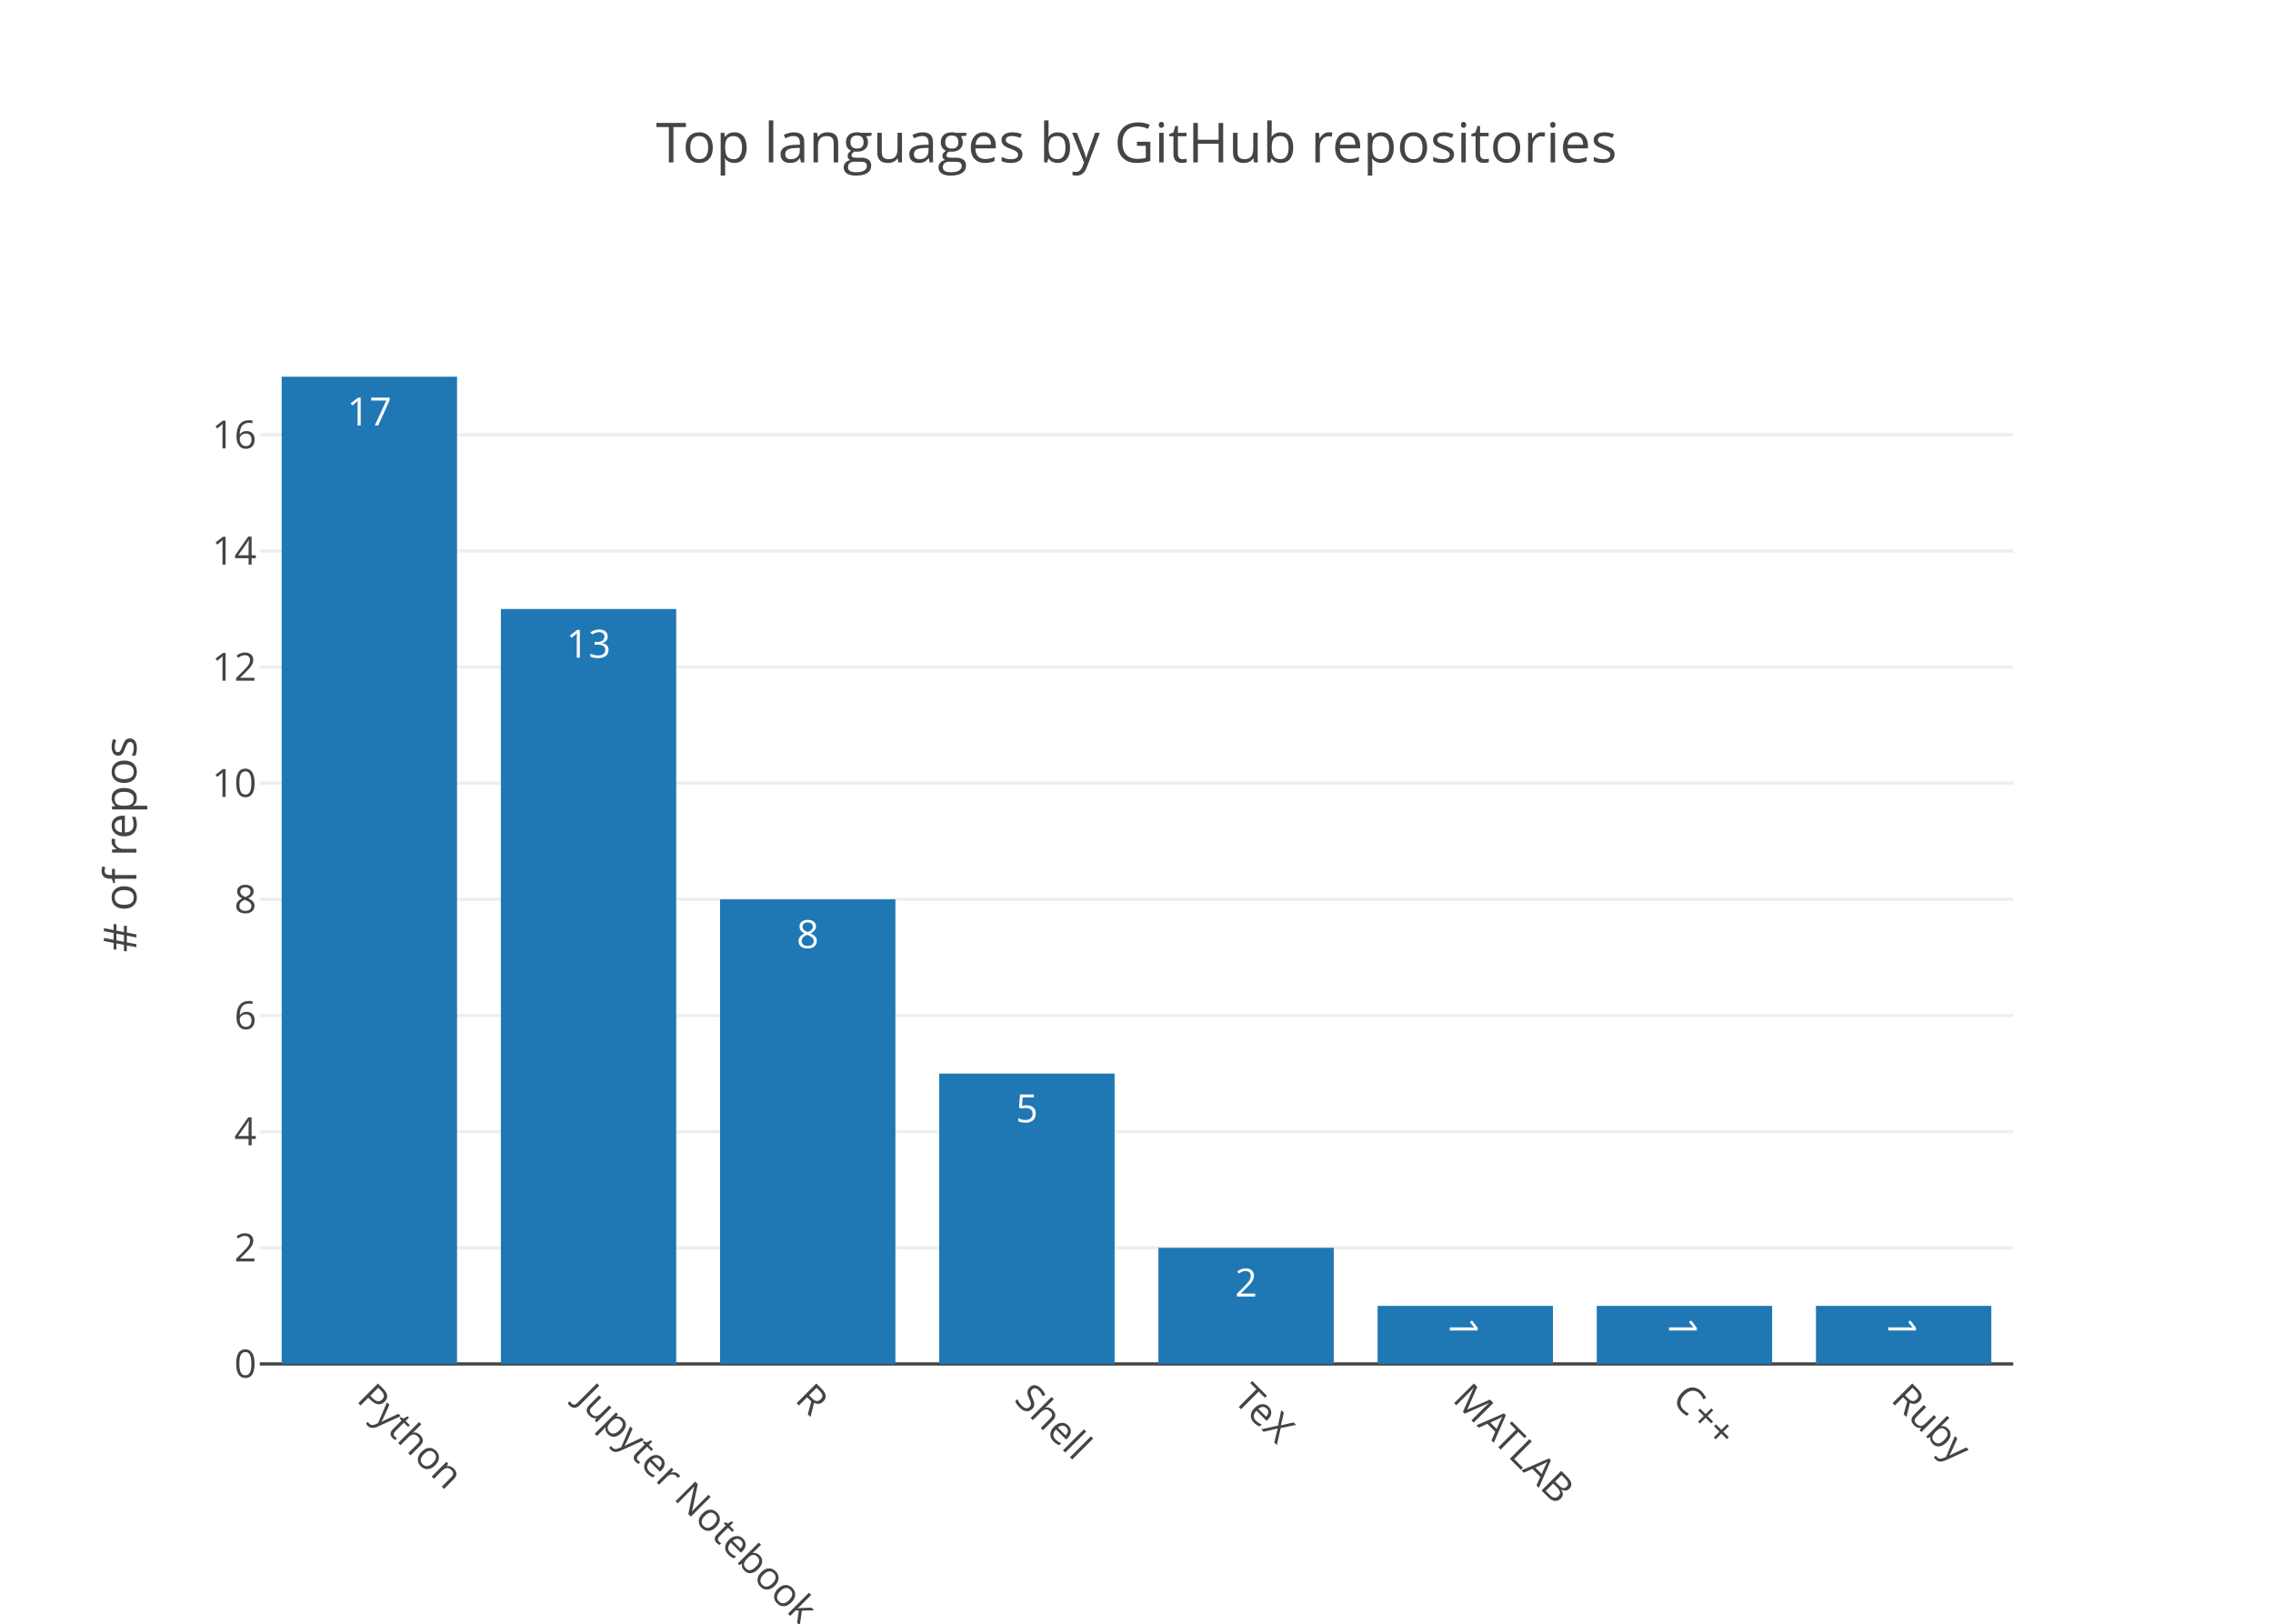
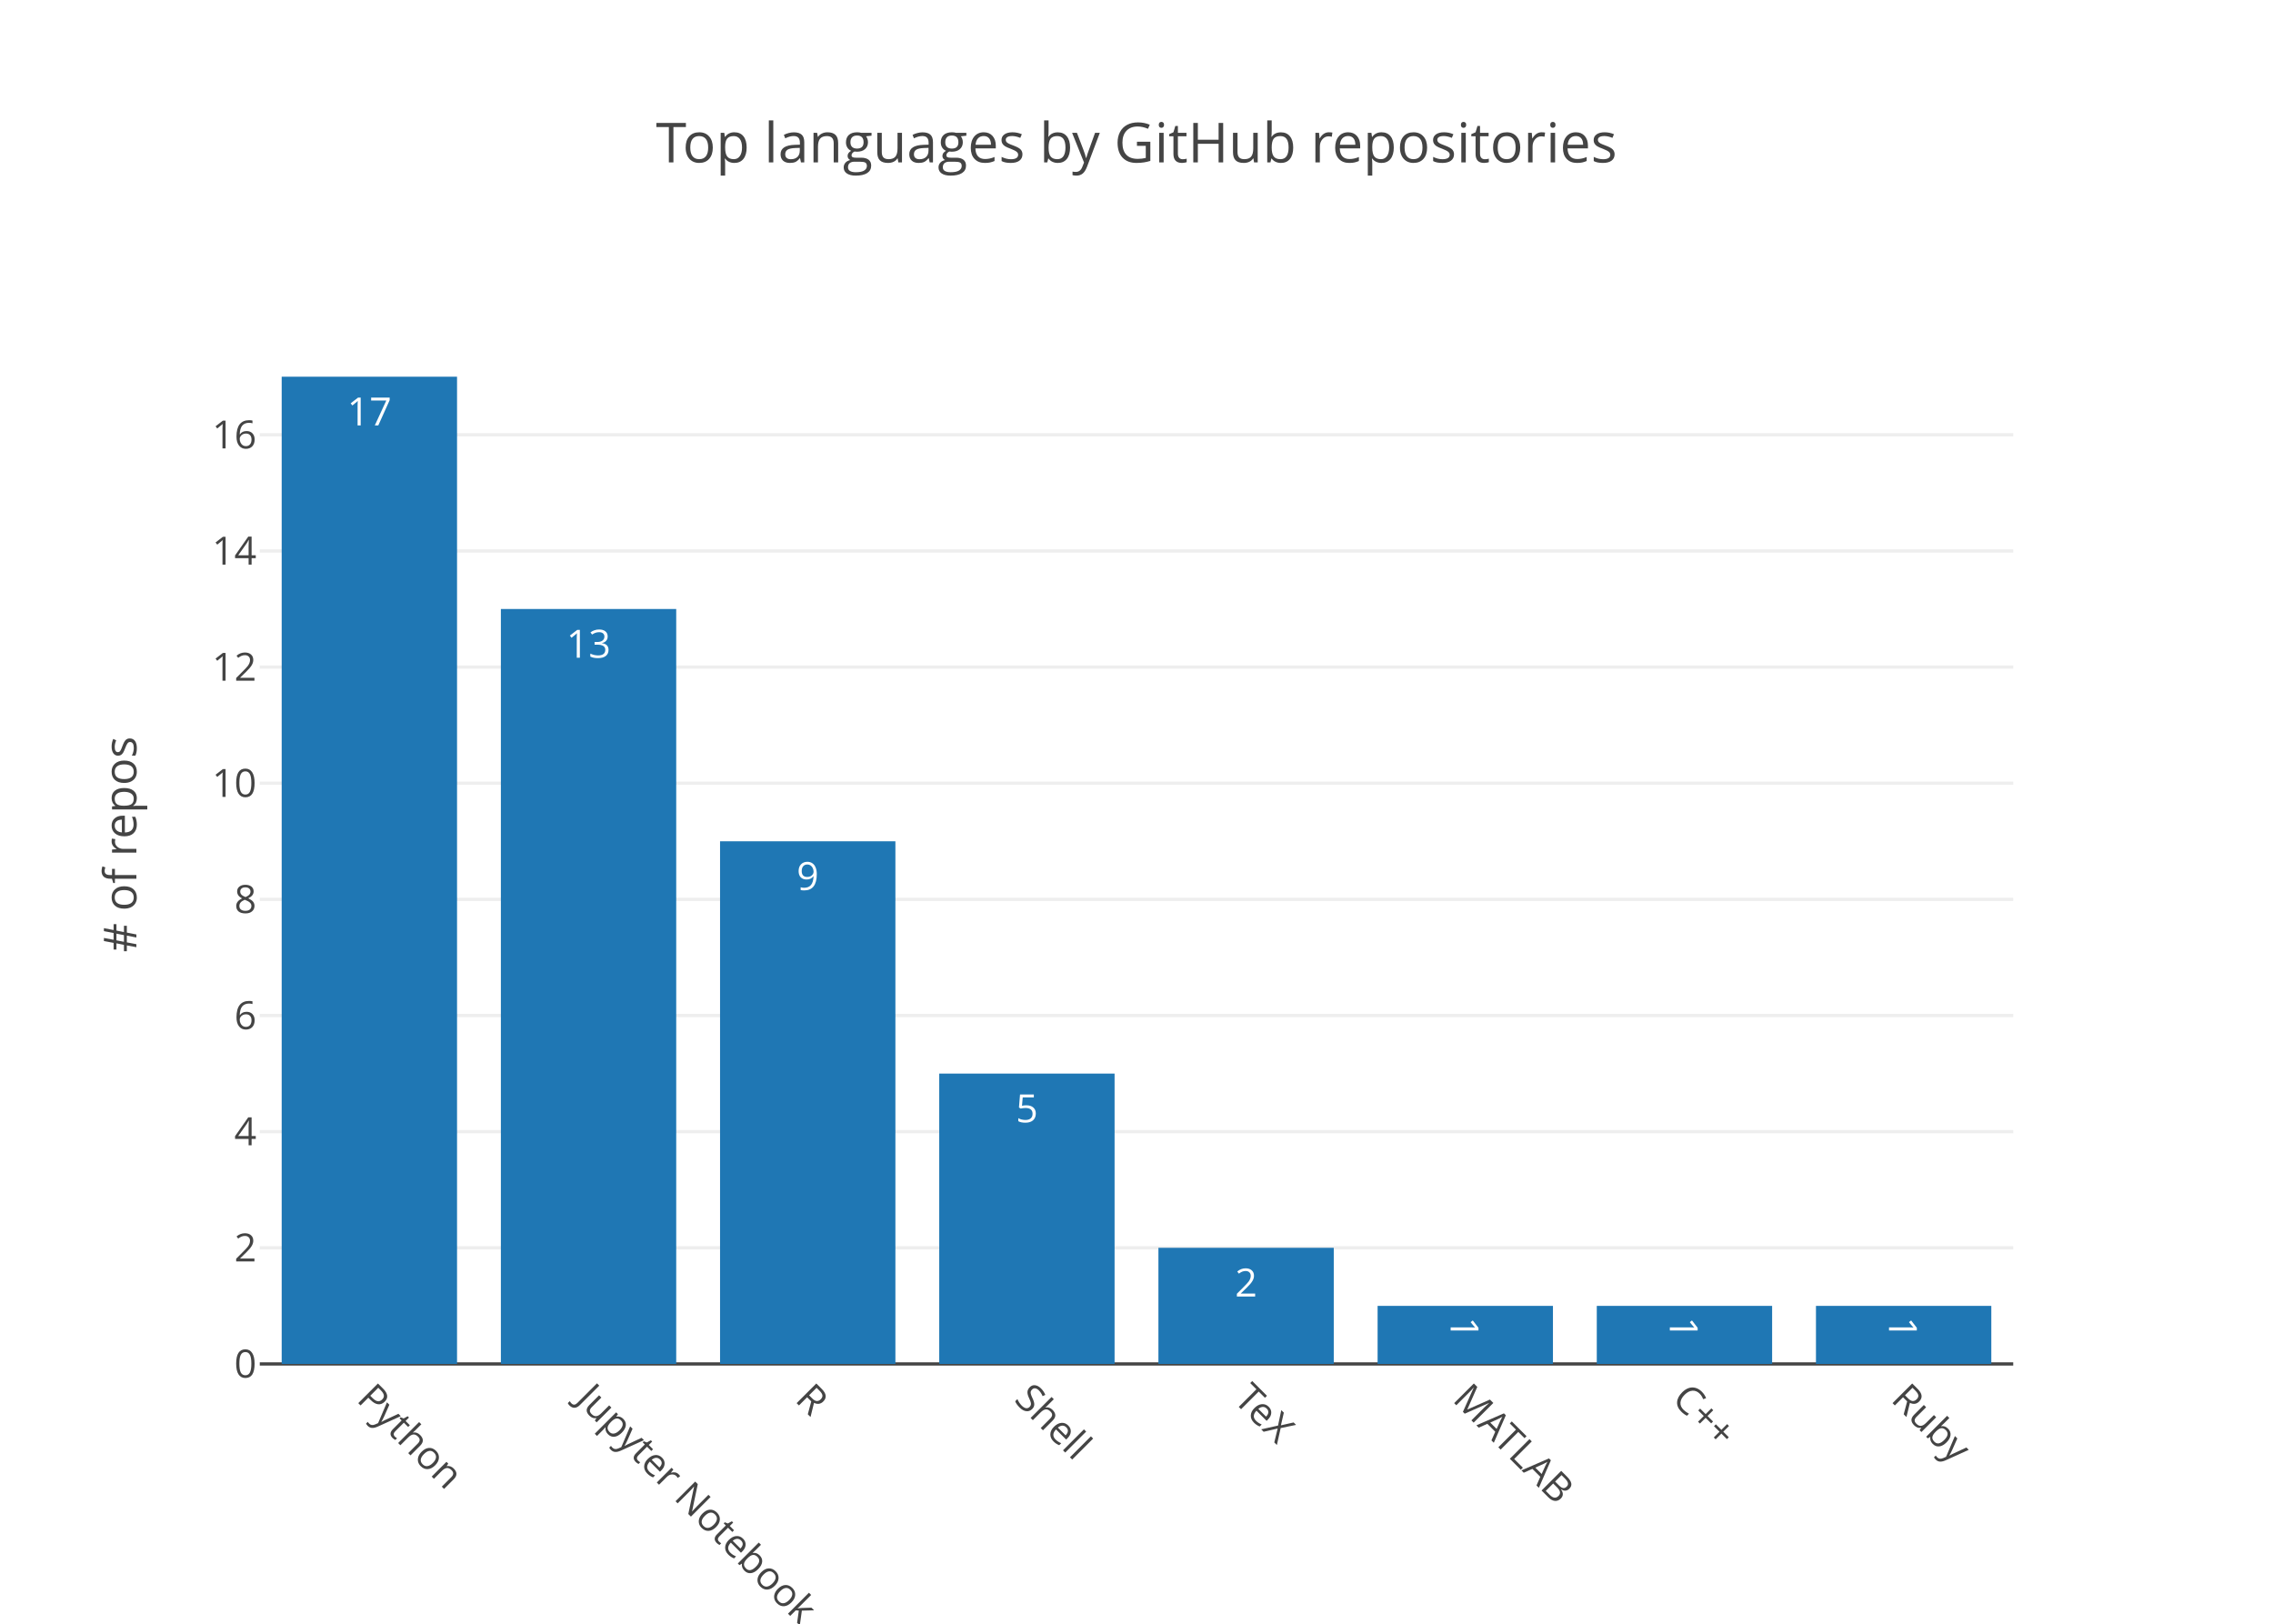
<svg xmlns="http://www.w3.org/2000/svg" class="main-svg" width="700" height="500" viewBox="0 0 700 500">
  <rect x="0" y="0" width="700" height="500" style="fill: rgb(255, 255, 255); fill-opacity: 1;" />
-   <defs id="defs-e24bd7">
+   <defs id="defs-6ee9b5">
    <g class="clips">
-       <clipPath id="clipe24bd7xyplot" class="plotclip">
+       <clipPath id="clip6ee9b5xyplot" class="plotclip">
        <rect width="540" height="320" />
      </clipPath>
-       <clipPath class="axesclip" id="clipe24bd7x">
+       <clipPath class="axesclip" id="clip6ee9b5x">
        <rect x="80" y="0" width="540" height="500" />
      </clipPath>
-       <clipPath class="axesclip" id="clipe24bd7y">
+       <clipPath class="axesclip" id="clip6ee9b5y">
        <rect x="0" y="100" width="700" height="320" />
      </clipPath>
-       <clipPath class="axesclip" id="clipe24bd7xy">
+       <clipPath class="axesclip" id="clip6ee9b5xy">
        <rect x="80" y="100" width="540" height="320" />
      </clipPath>
    </g>
    <g class="gradients" />
  </defs>
  <g class="bglayer" />
  <g class="layer-below">
    <g class="imagelayer" />
    <g class="shapelayer" />
  </g>
  <g class="cartesianlayer">
    <g class="subplot xy">
      <g class="layer-subplot">
        <g class="shapelayer" />
        <g class="imagelayer" />
      </g>
      <g class="gridlayer">
        <g class="x" />
        <g class="y">
          <path class="ygrid crisp" transform="translate(0,384.24)" d="M80,0h540" style="stroke: rgb(238, 238, 238); stroke-opacity: 1; stroke-width: 1px;" />
          <path class="ygrid crisp" transform="translate(0,348.47)" d="M80,0h540" style="stroke: rgb(238, 238, 238); stroke-opacity: 1; stroke-width: 1px;" />
          <path class="ygrid crisp" transform="translate(0,312.71)" d="M80,0h540" style="stroke: rgb(238, 238, 238); stroke-opacity: 1; stroke-width: 1px;" />
          <path class="ygrid crisp" transform="translate(0,276.94)" d="M80,0h540" style="stroke: rgb(238, 238, 238); stroke-opacity: 1; stroke-width: 1px;" />
          <path class="ygrid crisp" transform="translate(0,241.18)" d="M80,0h540" style="stroke: rgb(238, 238, 238); stroke-opacity: 1; stroke-width: 1px;" />
          <path class="ygrid crisp" transform="translate(0,205.41)" d="M80,0h540" style="stroke: rgb(238, 238, 238); stroke-opacity: 1; stroke-width: 1px;" />
          <path class="ygrid crisp" transform="translate(0,169.65)" d="M80,0h540" style="stroke: rgb(238, 238, 238); stroke-opacity: 1; stroke-width: 1px;" />
          <path class="ygrid crisp" transform="translate(0,133.88)" d="M80,0h540" style="stroke: rgb(238, 238, 238); stroke-opacity: 1; stroke-width: 1px;" />
        </g>
      </g>
      <g class="zerolinelayer">
        <path class="yzl zl crisp" transform="translate(0,420)" d="M80,0h540" style="stroke: rgb(68, 68, 68); stroke-opacity: 1; stroke-width: 1px;" />
      </g>
      <path class="xlines-below" />
      <path class="ylines-below" />
      <g class="overlines-below" />
      <g class="xaxislayer-below" />
      <g class="yaxislayer-below" />
      <g class="overaxes-below" />
-       <g class="plot" transform="translate(80, 100)" clip-path="url('#clipe24bd7xyplot')">
+       <g class="plot" transform="translate(80, 100)" clip-path="url('#clip6ee9b5xyplot')">
        <g class="barlayer mlayer">
          <g class="trace bars" style="opacity: 1;">
            <g class="points">
              <g class="point">
                <path d="M6.75,320V16H60.75V320Z" style="vector-effect: non-scaling-stroke; opacity: 1; stroke-width: 0px; fill: rgb(31, 119, 180); fill-opacity: 1;" />
                <text class="bartext bartext-inside" transform="translate(33.75 31)" text-anchor="middle" data-notex="1" x="0" y="0" style="font-family: 'Open Sans', verdana, arial, sans-serif; font-size: 12px; fill: rgb(255, 255, 255); fill-opacity: 1; white-space: pre;">17</text>
              </g>
              <g class="point">
                <path d="M74.25,320V87.53H128.25V320Z" style="vector-effect: non-scaling-stroke; opacity: 1; stroke-width: 0px; fill: rgb(31, 119, 180); fill-opacity: 1;" />
                <text class="bartext bartext-inside" transform="translate(101.25 102.53)" text-anchor="middle" data-notex="1" x="0" y="0" style="font-family: 'Open Sans', verdana, arial, sans-serif; font-size: 12px; fill: rgb(255, 255, 255); fill-opacity: 1; white-space: pre;">13</text>
              </g>
              <g class="point">
-                 <path d="M141.75,320V176.94H195.75V320Z" style="vector-effect: non-scaling-stroke; opacity: 1; stroke-width: 0px; fill: rgb(31, 119, 180); fill-opacity: 1;" />
-                 <text class="bartext bartext-inside" transform="translate(168.75 191.94)" text-anchor="middle" data-notex="1" x="0" y="0" style="font-family: 'Open Sans', verdana, arial, sans-serif; font-size: 12px; fill: rgb(255, 255, 255); fill-opacity: 1; white-space: pre;">8</text>
+                 <path d="M141.75,320V159.06H195.75V320Z" style="vector-effect: non-scaling-stroke; opacity: 1; stroke-width: 0px; fill: rgb(31, 119, 180); fill-opacity: 1;" />
+                 <text class="bartext bartext-inside" transform="translate(168.75 174.06)" text-anchor="middle" data-notex="1" x="0" y="0" style="font-family: 'Open Sans', verdana, arial, sans-serif; font-size: 12px; fill: rgb(255, 255, 255); fill-opacity: 1; white-space: pre;">9</text>
              </g>
              <g class="point">
                <path d="M209.25,320V230.59H263.25V320Z" style="vector-effect: non-scaling-stroke; opacity: 1; stroke-width: 0px; fill: rgb(31, 119, 180); fill-opacity: 1;" />
                <text class="bartext bartext-inside" transform="translate(236.25 245.59)" text-anchor="middle" data-notex="1" x="0" y="0" style="font-family: 'Open Sans', verdana, arial, sans-serif; font-size: 12px; fill: rgb(255, 255, 255); fill-opacity: 1; white-space: pre;">5</text>
              </g>
              <g class="point">
                <path d="M276.75,320V284.24H330.75V320Z" style="vector-effect: non-scaling-stroke; opacity: 1; stroke-width: 0px; fill: rgb(31, 119, 180); fill-opacity: 1;" />
                <text class="bartext bartext-inside" transform="translate(303.75 299.24)" text-anchor="middle" data-notex="1" x="0" y="0" style="font-family: 'Open Sans', verdana, arial, sans-serif; font-size: 12px; fill: rgb(255, 255, 255); fill-opacity: 1; white-space: pre;">2</text>
              </g>
              <g class="point">
                <path d="M344.25,320V302.12H398.25V320Z" style="vector-effect: non-scaling-stroke; opacity: 1; stroke-width: 0px; fill: rgb(31, 119, 180); fill-opacity: 1;" />
-                 <text class="bartext bartext-inside" transform="translate(371.25 313.6825)rotate(90 0 -4.75) " text-anchor="middle" data-notex="1" x="0" y="0" style="font-family: 'Open Sans', verdana, arial, sans-serif; font-size: 12px; fill: rgb(255, 255, 255); fill-opacity: 1; white-space: pre;">1</text>
+                 <text class="bartext bartext-inside" transform="translate(371.25 313.4325)rotate(90 0 -4.5) " text-anchor="middle" data-notex="1" x="0" y="0" style="font-family: 'Open Sans', verdana, arial, sans-serif; font-size: 12px; fill: rgb(255, 255, 255); fill-opacity: 1; white-space: pre;">1</text>
              </g>
              <g class="point">
                <path d="M411.75,320V302.12H465.75V320Z" style="vector-effect: non-scaling-stroke; opacity: 1; stroke-width: 0px; fill: rgb(31, 119, 180); fill-opacity: 1;" />
-                 <text class="bartext bartext-inside" transform="translate(438.75 313.6825)rotate(90 0 -4.75) " text-anchor="middle" data-notex="1" x="0" y="0" style="font-family: 'Open Sans', verdana, arial, sans-serif; font-size: 12px; fill: rgb(255, 255, 255); fill-opacity: 1; white-space: pre;">1</text>
+                 <text class="bartext bartext-inside" transform="translate(438.75 313.4325)rotate(90 0 -4.5) " text-anchor="middle" data-notex="1" x="0" y="0" style="font-family: 'Open Sans', verdana, arial, sans-serif; font-size: 12px; fill: rgb(255, 255, 255); fill-opacity: 1; white-space: pre;">1</text>
              </g>
              <g class="point">
                <path d="M479.25,320V302.12H533.25V320Z" style="vector-effect: non-scaling-stroke; opacity: 1; stroke-width: 0px; fill: rgb(31, 119, 180); fill-opacity: 1;" />
-                 <text class="bartext bartext-inside" transform="translate(506.25 313.6825)rotate(90 0 -4.75) " text-anchor="middle" data-notex="1" x="0" y="0" style="font-family: 'Open Sans', verdana, arial, sans-serif; font-size: 12px; fill: rgb(255, 255, 255); fill-opacity: 1; white-space: pre;">1</text>
+                 <text class="bartext bartext-inside" transform="translate(506.25 313.4325)rotate(90 0 -4.5) " text-anchor="middle" data-notex="1" x="0" y="0" style="font-family: 'Open Sans', verdana, arial, sans-serif; font-size: 12px; fill: rgb(255, 255, 255); fill-opacity: 1; white-space: pre;">1</text>
              </g>
            </g>
          </g>
        </g>
      </g>
      <g class="overplot" />
      <path class="xlines-above crisp" d="M0,0" style="fill: none;" />
      <path class="ylines-above crisp" d="M0,0" style="fill: none;" />
      <g class="overlines-above" />
      <g class="xaxislayer-above">
        <g class="xtick">
          <text text-anchor="start" x="0" y="433" transform="translate(113.75,0) rotate(45,0,427)" style="font-family: 'Open Sans', verdana, arial, sans-serif; font-size: 12px; fill: rgb(68, 68, 68); fill-opacity: 1; white-space: pre;">Python</text>
        </g>
        <g class="xtick">
          <text text-anchor="start" x="0" y="433" transform="translate(181.25,0) rotate(45,0,427)" style="font-family: 'Open Sans', verdana, arial, sans-serif; font-size: 12px; fill: rgb(68, 68, 68); fill-opacity: 1; white-space: pre;">Jupyter Notebook</text>
        </g>
        <g class="xtick">
          <text text-anchor="start" x="0" y="433" transform="translate(248.75,0) rotate(45,0,427)" style="font-family: 'Open Sans', verdana, arial, sans-serif; font-size: 12px; fill: rgb(68, 68, 68); fill-opacity: 1; white-space: pre;">R</text>
        </g>
        <g class="xtick">
          <text text-anchor="start" x="0" y="433" transform="translate(316.25,0) rotate(45,0,427)" style="font-family: 'Open Sans', verdana, arial, sans-serif; font-size: 12px; fill: rgb(68, 68, 68); fill-opacity: 1; white-space: pre;">Shell</text>
        </g>
        <g class="xtick">
          <text text-anchor="start" x="0" y="433" transform="translate(383.75,0) rotate(45,0,427)" style="font-family: 'Open Sans', verdana, arial, sans-serif; font-size: 12px; fill: rgb(68, 68, 68); fill-opacity: 1; white-space: pre;">TeX</text>
        </g>
        <g class="xtick">
          <text text-anchor="start" x="0" y="433" transform="translate(451.25,0) rotate(45,0,427)" style="font-family: 'Open Sans', verdana, arial, sans-serif; font-size: 12px; fill: rgb(68, 68, 68); fill-opacity: 1; white-space: pre;">MATLAB</text>
        </g>
        <g class="xtick">
          <text text-anchor="start" x="0" y="433" transform="translate(518.75,0) rotate(45,0,427)" style="font-family: 'Open Sans', verdana, arial, sans-serif; font-size: 12px; fill: rgb(68, 68, 68); fill-opacity: 1; white-space: pre;">C++</text>
        </g>
        <g class="xtick">
          <text text-anchor="start" x="0" y="433" transform="translate(586.25,0) rotate(45,0,427)" style="font-family: 'Open Sans', verdana, arial, sans-serif; font-size: 12px; fill: rgb(68, 68, 68); fill-opacity: 1; white-space: pre;">Ruby</text>
        </g>
      </g>
      <g class="yaxislayer-above">
        <g class="ytick">
          <text text-anchor="end" x="79" y="4.2" transform="translate(0,420)" style="font-family: 'Open Sans', verdana, arial, sans-serif; font-size: 12px; fill: rgb(68, 68, 68); fill-opacity: 1; white-space: pre;">0</text>
        </g>
        <g class="ytick">
          <text text-anchor="end" x="79" y="4.2" transform="translate(0,384.24)" style="font-family: 'Open Sans', verdana, arial, sans-serif; font-size: 12px; fill: rgb(68, 68, 68); fill-opacity: 1; white-space: pre;">2</text>
        </g>
        <g class="ytick">
          <text text-anchor="end" x="79" y="4.2" transform="translate(0,348.47)" style="font-family: 'Open Sans', verdana, arial, sans-serif; font-size: 12px; fill: rgb(68, 68, 68); fill-opacity: 1; white-space: pre;">4</text>
        </g>
        <g class="ytick">
          <text text-anchor="end" x="79" y="4.2" transform="translate(0,312.71)" style="font-family: 'Open Sans', verdana, arial, sans-serif; font-size: 12px; fill: rgb(68, 68, 68); fill-opacity: 1; white-space: pre;">6</text>
        </g>
        <g class="ytick">
          <text text-anchor="end" x="79" y="4.2" transform="translate(0,276.94)" style="font-family: 'Open Sans', verdana, arial, sans-serif; font-size: 12px; fill: rgb(68, 68, 68); fill-opacity: 1; white-space: pre;">8</text>
        </g>
        <g class="ytick">
          <text text-anchor="end" x="79" y="4.2" transform="translate(0,241.18)" style="font-family: 'Open Sans', verdana, arial, sans-serif; font-size: 12px; fill: rgb(68, 68, 68); fill-opacity: 1; white-space: pre;">10</text>
        </g>
        <g class="ytick">
          <text text-anchor="end" x="79" y="4.2" transform="translate(0,205.41)" style="font-family: 'Open Sans', verdana, arial, sans-serif; font-size: 12px; fill: rgb(68, 68, 68); fill-opacity: 1; white-space: pre;">12</text>
        </g>
        <g class="ytick">
          <text text-anchor="end" x="79" y="4.2" transform="translate(0,169.65)" style="font-family: 'Open Sans', verdana, arial, sans-serif; font-size: 12px; fill: rgb(68, 68, 68); fill-opacity: 1; white-space: pre;">14</text>
        </g>
        <g class="ytick">
          <text text-anchor="end" x="79" y="4.2" transform="translate(0,133.88)" style="font-family: 'Open Sans', verdana, arial, sans-serif; font-size: 12px; fill: rgb(68, 68, 68); fill-opacity: 1; white-space: pre;">16</text>
        </g>
      </g>
      <g class="overaxes-above" />
    </g>
  </g>
  <g class="polarlayer" />
  <g class="ternarylayer" />
  <g class="geolayer" />
  <g class="pielayer" />
  <g class="sunburstlayer" />
  <g class="glimages" />
-   <defs id="topdefs-e24bd7">
+   <defs id="topdefs-6ee9b5">
    <g class="clips" />
  </defs>
  <g class="layer-above">
    <g class="imagelayer" />
    <g class="shapelayer" />
  </g>
  <g class="infolayer">
    <g class="g-gtitle">
      <text class="gtitle" x="350" y="50" text-anchor="middle" dy="0em" style="font-family: 'Open Sans', verdana, arial, sans-serif; font-size: 17px; fill: rgb(68, 68, 68); opacity: 1; font-weight: normal; white-space: pre;">Top languages by GitHub repositories</text>
    </g>
    <g class="g-xtitle" />
    <g class="g-ytitle">
      <text class="ytitle" transform="rotate(-90,42,260)" x="42" y="260" text-anchor="middle" style="font-family: 'Open Sans', verdana, arial, sans-serif; font-size: 14px; fill: rgb(68, 68, 68); opacity: 1; font-weight: normal; white-space: pre;"># of repos</text>
    </g>
  </g>
</svg>
